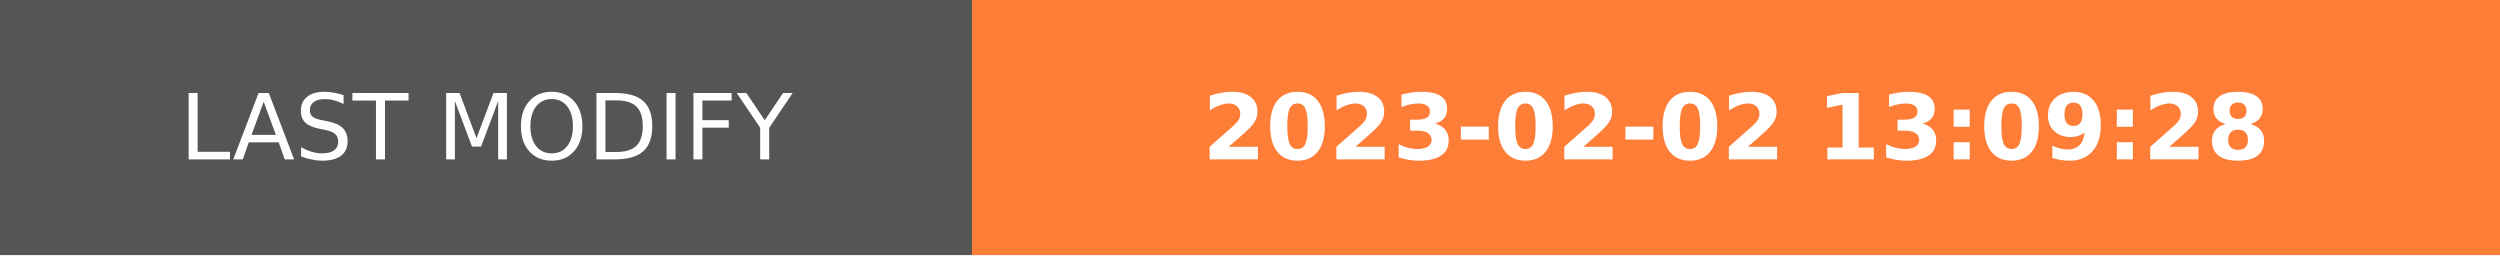
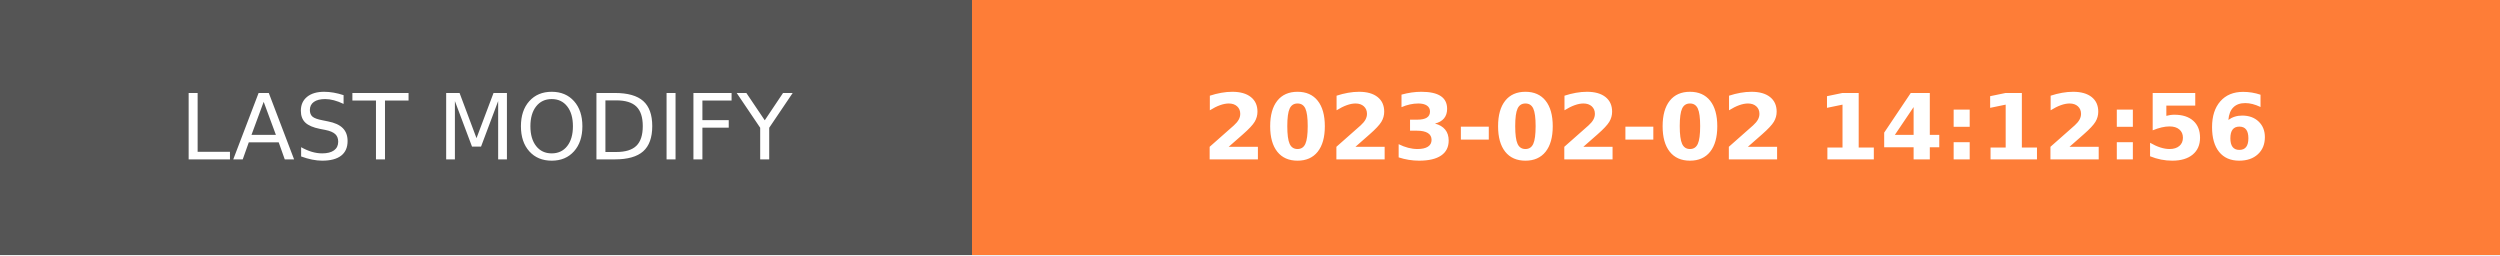
- <svg xmlns="http://www.w3.org/2000/svg" width="274.5" height="28" role="img" aria-label="LAST MODIFY: 2023-02-02 13:09:28">
+ <svg xmlns="http://www.w3.org/2000/svg" width="274.5" height="28" role="img" aria-label="LAST MODIFY: 2023-02-02 14:12:56">
  <g shape-rendering="crispEdges">
    <rect width="106.75" height="28" fill="#555" />
    <rect x="106.75" width="167.75" height="28" fill="#fe7d37" />
  </g>
  <g fill="#fff" text-anchor="middle" font-family="Verdana,Geneva,DejaVu Sans,sans-serif" text-rendering="geometricPrecision" font-size="100">
    <text transform="scale(.1)" x="533.75" y="175" textLength="827.5" fill="#fff">LAST MODIFY</text>
-     <text transform="scale(.1)" x="1906.25" y="175" textLength="1437.5" fill="#fff" font-weight="bold">2023-02-02 13:09:28</text>
+     <text transform="scale(.1)" x="1906.25" y="175" textLength="1437.5" fill="#fff" font-weight="bold">2023-02-02 14:12:56</text>
  </g>
</svg>
